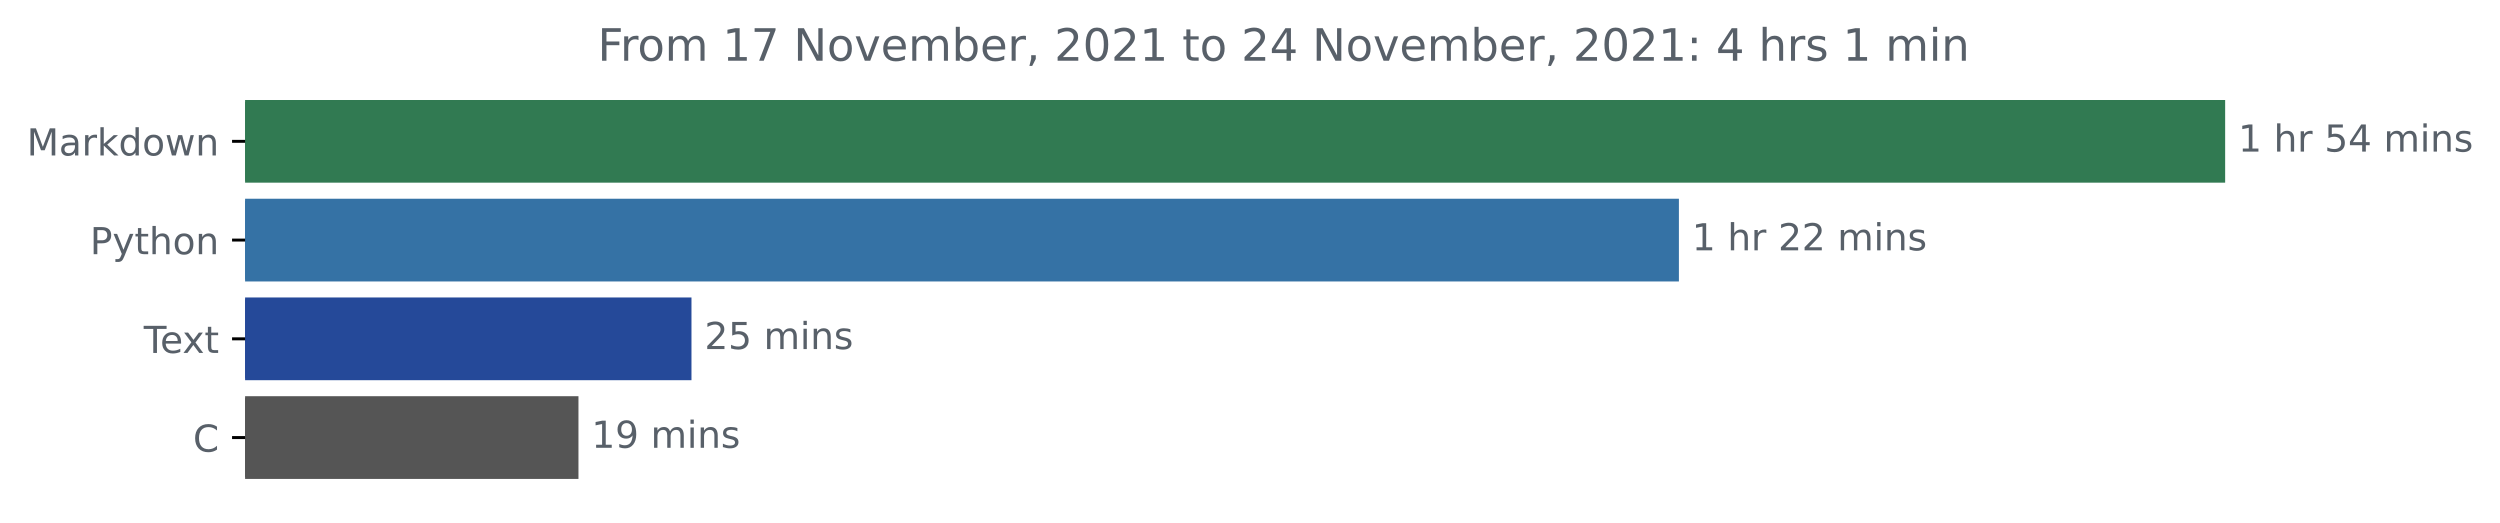
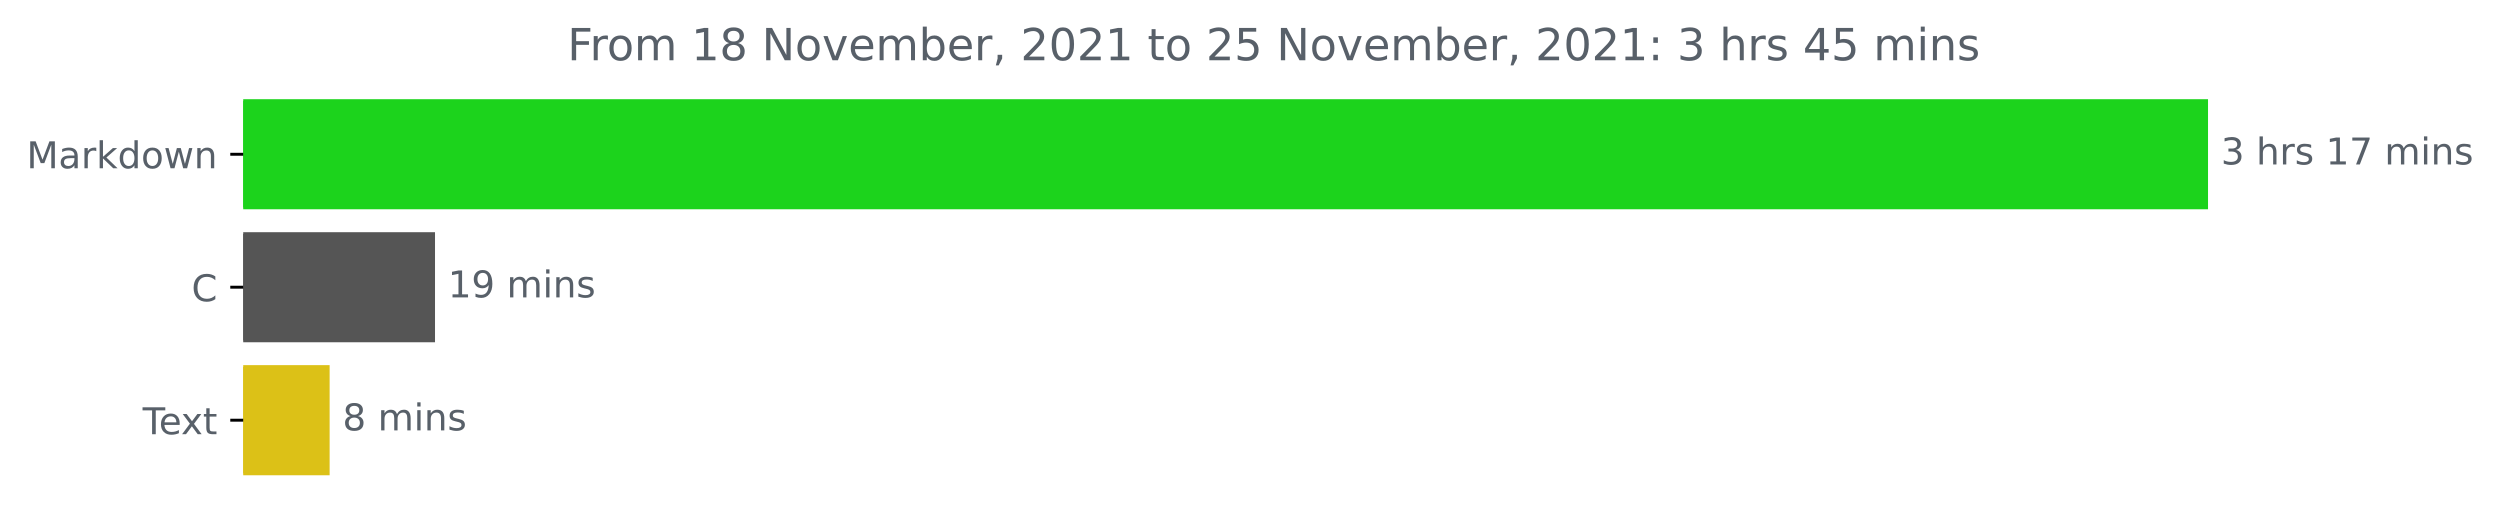
- <svg xmlns="http://www.w3.org/2000/svg" xmlns:xlink="http://www.w3.org/1999/xlink" height="140.398pt" version="1.1" viewBox="0 0 671.605 140.398" width="671.605pt">
+ <svg xmlns="http://www.w3.org/2000/svg" xmlns:xlink="http://www.w3.org/1999/xlink" height="140.398pt" version="1.1" viewBox="0 0 676.815 140.398" width="676.815pt">
  <defs>
    <style type="text/css">*{stroke-linecap:butt;stroke-linejoin:round;}</style>
  </defs>
  <g id="figure_1">
    <g id="patch_1">
-       <path d="M 0 140.398  L 671.605 140.398  L 671.605 0  L 0 0  z " style="fill:none;" />
+       <path d="M 0 140.398  L 676.815 140.398  L 676.815 0  L 0 0  z " style="fill:none;" />
    </g>
    <g id="axes_1">
      <g id="patch_2">
-         <path clip-path="url(#pe2acaba1d8)" d="M 65.841 27.358  L 597.269 27.358  L 597.269 48.579  L 65.841 48.579  z " style="fill:#317a52;stroke:#317a52;stroke-linejoin:miter;" />
+         <path clip-path="url(#p0110127a83)" d="M 65.841 27.358  L 597.269 27.358  L 597.269 56.158  L 65.841 56.158  z " style="fill:#1cd31c;stroke:#1cd31c;stroke-linejoin:miter;" />
      </g>
      <g id="patch_3">
-         <path clip-path="url(#pe2acaba1d8)" d="M 65.841 53.884  L 450.525 53.884  L 450.525 75.105  L 65.841 75.105  z " style="fill:#3572a5;stroke:#3572a5;stroke-linejoin:miter;" />
+         <path clip-path="url(#p0110127a83)" d="M 65.841 63.358  L 117.269 63.358  L 117.269 92.158  L 65.841 92.158  z " style="fill:#555555;stroke:#555555;stroke-linejoin:miter;" />
      </g>
      <g id="patch_4">
-         <path clip-path="url(#pe2acaba1d8)" d="M 65.841 80.411  L 185.26 80.411  L 185.26 101.632  L 65.841 101.632  z " style="fill:#254999;stroke:#254999;stroke-linejoin:miter;" />
-       </g>
-       <g id="patch_5">
-         <path clip-path="url(#pe2acaba1d8)" d="M 65.841 106.937  L 154.899 106.937  L 154.899 128.158  L 65.841 128.158  z " style="fill:#555555;stroke:#555555;stroke-linejoin:miter;" />
+         <path clip-path="url(#p0110127a83)" d="M 65.841 99.358  L 88.738 99.358  L 88.738 128.158  L 65.841 128.158  z " style="fill:#dcc117;stroke:#dcc117;stroke-linejoin:miter;" />
      </g>
      <g id="matplotlib.axis_1" />
      <g id="matplotlib.axis_2">
        <g id="ytick_1">
          <g id="line2d_1">
            <defs>
-               <path d="M 0 0  L -3.5 0  " id="mbc2c03f534" style="stroke:#000000;stroke-width:0.8;" />
+               <path d="M 0 0  L -3.5 0  " id="m5da5e311c7" style="stroke:#000000;stroke-width:0.8;" />
            </defs>
            <g>
-               <use style="stroke:#000000;stroke-width:0.8;" x="65.841" xlink:href="#mbc2c03f534" y="37.969" />
+               <use style="stroke:#000000;stroke-width:0.8;" x="65.841" xlink:href="#m5da5e311c7" y="41.758" />
            </g>
          </g>
          <g id="text_1">
-             <g style="fill:#586069;" transform="translate(7.2 41.76787)scale(0.1 -0.1)">
+             <g style="fill:#586069;" transform="translate(7.2 45.55734)scale(0.1 -0.1)">
              <defs>
                <path d="M 628 4666  L 1569 4666  L 2759 1491  L 3956 4666  L 4897 4666  L 4897 0  L 4281 0  L 4281 4097  L 3078 897  L 2444 897  L 1241 4097  L 1241 0  L 628 0  L 628 4666  z " id="DejaVuSans-4d" transform="scale(0.015625)" />
                <path d="M 2194 1759  Q 1497 1759 1228 1600  Q 959 1441 959 1056  Q 959 750 1161 570  Q 1363 391 1709 391  Q 2188 391 2477 730  Q 2766 1069 2766 1631  L 2766 1759  L 2194 1759  z M 3341 1997  L 3341 0  L 2766 0  L 2766 531  Q 2569 213 2275 61  Q 1981 -91 1556 -91  Q 1019 -91 701 211  Q 384 513 384 1019  Q 384 1609 779 1909  Q 1175 2209 1959 2209  L 2766 2209  L 2766 2266  Q 2766 2663 2505 2880  Q 2244 3097 1772 3097  Q 1472 3097 1187 3025  Q 903 2953 641 2809  L 641 3341  Q 956 3463 1253 3523  Q 1550 3584 1831 3584  Q 2591 3584 2966 3190  Q 3341 2797 3341 1997  z " id="DejaVuSans-61" transform="scale(0.015625)" />
                <path d="M 2631 2963  Q 2534 3019 2420 3045  Q 2306 3072 2169 3072  Q 1681 3072 1420 2755  Q 1159 2438 1159 1844  L 1159 0  L 581 0  L 581 3500  L 1159 3500  L 1159 2956  Q 1341 3275 1631 3429  Q 1922 3584 2338 3584  Q 2397 3584 2469 3576  Q 2541 3569 2628 3553  L 2631 2963  z " id="DejaVuSans-72" transform="scale(0.015625)" />
                <path d="M 581 4863  L 1159 4863  L 1159 1991  L 2875 3500  L 3609 3500  L 1753 1863  L 3688 0  L 2938 0  L 1159 1709  L 1159 0  L 581 0  L 581 4863  z " id="DejaVuSans-6b" transform="scale(0.015625)" />
                <path d="M 2906 2969  L 2906 4863  L 3481 4863  L 3481 0  L 2906 0  L 2906 525  Q 2725 213 2448 61  Q 2172 -91 1784 -91  Q 1150 -91 751 415  Q 353 922 353 1747  Q 353 2572 751 3078  Q 1150 3584 1784 3584  Q 2172 3584 2448 3432  Q 2725 3281 2906 2969  z M 947 1747  Q 947 1113 1208 752  Q 1469 391 1925 391  Q 2381 391 2643 752  Q 2906 1113 2906 1747  Q 2906 2381 2643 2742  Q 2381 3103 1925 3103  Q 1469 3103 1208 2742  Q 947 2381 947 1747  z " id="DejaVuSans-64" transform="scale(0.015625)" />
                <path d="M 1959 3097  Q 1497 3097 1228 2736  Q 959 2375 959 1747  Q 959 1119 1226 758  Q 1494 397 1959 397  Q 2419 397 2687 759  Q 2956 1122 2956 1747  Q 2956 2369 2687 2733  Q 2419 3097 1959 3097  z M 1959 3584  Q 2709 3584 3137 3096  Q 3566 2609 3566 1747  Q 3566 888 3137 398  Q 2709 -91 1959 -91  Q 1206 -91 779 398  Q 353 888 353 1747  Q 353 2609 779 3096  Q 1206 3584 1959 3584  z " id="DejaVuSans-6f" transform="scale(0.015625)" />
                <path d="M 269 3500  L 844 3500  L 1563 769  L 2278 3500  L 2956 3500  L 3675 769  L 4391 3500  L 4966 3500  L 4050 0  L 3372 0  L 2619 2869  L 1863 0  L 1184 0  L 269 3500  z " id="DejaVuSans-77" transform="scale(0.015625)" />
                <path d="M 3513 2113  L 3513 0  L 2938 0  L 2938 2094  Q 2938 2591 2744 2837  Q 2550 3084 2163 3084  Q 1697 3084 1428 2787  Q 1159 2491 1159 1978  L 1159 0  L 581 0  L 581 3500  L 1159 3500  L 1159 2956  Q 1366 3272 1645 3428  Q 1925 3584 2291 3584  Q 2894 3584 3203 3211  Q 3513 2838 3513 2113  z " id="DejaVuSans-6e" transform="scale(0.015625)" />
              </defs>
              <use xlink:href="#DejaVuSans-4d" />
              <use x="86.279" xlink:href="#DejaVuSans-61" />
              <use x="147.559" xlink:href="#DejaVuSans-72" />
              <use x="188.672" xlink:href="#DejaVuSans-6b" />
              <use x="246.582" xlink:href="#DejaVuSans-64" />
              <use x="310.059" xlink:href="#DejaVuSans-6f" />
              <use x="371.24" xlink:href="#DejaVuSans-77" />
              <use x="453.027" xlink:href="#DejaVuSans-6e" />
            </g>
          </g>
        </g>
        <g id="ytick_2">
          <g id="line2d_2">
            <g>
-               <use style="stroke:#000000;stroke-width:0.8;" x="65.841" xlink:href="#mbc2c03f534" y="64.495" />
+               <use style="stroke:#000000;stroke-width:0.8;" x="65.841" xlink:href="#m5da5e311c7" y="77.758" />
            </g>
          </g>
          <g id="text_2">
-             <g style="fill:#586069;" transform="translate(24.17813 68.29419)scale(0.1 -0.1)">
+             <g style="fill:#586069;" transform="translate(51.85781 81.55734)scale(0.1 -0.1)">
              <defs>
-                 <path d="M 1259 4147  L 1259 2394  L 2053 2394  Q 2494 2394 2734 2622  Q 2975 2850 2975 3272  Q 2975 3691 2734 3919  Q 2494 4147 2053 4147  L 1259 4147  z M 628 4666  L 2053 4666  Q 2838 4666 3239 4311  Q 3641 3956 3641 3272  Q 3641 2581 3239 2228  Q 2838 1875 2053 1875  L 1259 1875  L 1259 0  L 628 0  L 628 4666  z " id="DejaVuSans-50" transform="scale(0.015625)" />
-                 <path d="M 2059 -325  Q 1816 -950 1584 -1140  Q 1353 -1331 966 -1331  L 506 -1331  L 506 -850  L 844 -850  Q 1081 -850 1212 -737  Q 1344 -625 1503 -206  L 1606 56  L 191 3500  L 800 3500  L 1894 763  L 2988 3500  L 3597 3500  L 2059 -325  z " id="DejaVuSans-79" transform="scale(0.015625)" />
-                 <path d="M 1172 4494  L 1172 3500  L 2356 3500  L 2356 3053  L 1172 3053  L 1172 1153  Q 1172 725 1289 603  Q 1406 481 1766 481  L 2356 481  L 2356 0  L 1766 0  Q 1100 0 847 248  Q 594 497 594 1153  L 594 3053  L 172 3053  L 172 3500  L 594 3500  L 594 4494  L 1172 4494  z " id="DejaVuSans-74" transform="scale(0.015625)" />
-                 <path d="M 3513 2113  L 3513 0  L 2938 0  L 2938 2094  Q 2938 2591 2744 2837  Q 2550 3084 2163 3084  Q 1697 3084 1428 2787  Q 1159 2491 1159 1978  L 1159 0  L 581 0  L 581 4863  L 1159 4863  L 1159 2956  Q 1366 3272 1645 3428  Q 1925 3584 2291 3584  Q 2894 3584 3203 3211  Q 3513 2838 3513 2113  z " id="DejaVuSans-68" transform="scale(0.015625)" />
+                 <path d="M 4122 4306  L 4122 3641  Q 3803 3938 3442 4084  Q 3081 4231 2675 4231  Q 1875 4231 1450 3742  Q 1025 3253 1025 2328  Q 1025 1406 1450 917  Q 1875 428 2675 428  Q 3081 428 3442 575  Q 3803 722 4122 1019  L 4122 359  Q 3791 134 3420 21  Q 3050 -91 2638 -91  Q 1578 -91 968 557  Q 359 1206 359 2328  Q 359 3453 968 4101  Q 1578 4750 2638 4750  Q 3056 4750 3426 4639  Q 3797 4528 4122 4306  z " id="DejaVuSans-43" transform="scale(0.015625)" />
              </defs>
-               <use xlink:href="#DejaVuSans-50" />
-               <use x="60.303" xlink:href="#DejaVuSans-79" />
-               <use x="119.482" xlink:href="#DejaVuSans-74" />
-               <use x="158.691" xlink:href="#DejaVuSans-68" />
-               <use x="222.07" xlink:href="#DejaVuSans-6f" />
-               <use x="283.252" xlink:href="#DejaVuSans-6e" />
+               <use xlink:href="#DejaVuSans-43" />
            </g>
          </g>
        </g>
        <g id="ytick_3">
          <g id="line2d_3">
            <g>
-               <use style="stroke:#000000;stroke-width:0.8;" x="65.841" xlink:href="#mbc2c03f534" y="91.021" />
+               <use style="stroke:#000000;stroke-width:0.8;" x="65.841" xlink:href="#m5da5e311c7" y="113.758" />
            </g>
          </g>
          <g id="text_3">
-             <g style="fill:#586069;" transform="translate(38.61563 94.8205)scale(0.1 -0.1)">
+             <g style="fill:#586069;" transform="translate(38.61563 117.5573)scale(0.1 -0.1)">
              <defs>
                <path d="M -19 4666  L 3928 4666  L 3928 4134  L 2272 4134  L 2272 0  L 1638 0  L 1638 4134  L -19 4134  L -19 4666  z " id="DejaVuSans-54" transform="scale(0.015625)" />
                <path d="M 3597 1894  L 3597 1613  L 953 1613  Q 991 1019 1311 708  Q 1631 397 2203 397  Q 2534 397 2845 478  Q 3156 559 3463 722  L 3463 178  Q 3153 47 2828 -22  Q 2503 -91 2169 -91  Q 1331 -91 842 396  Q 353 884 353 1716  Q 353 2575 817 3079  Q 1281 3584 2069 3584  Q 2775 3584 3186 3129  Q 3597 2675 3597 1894  z M 3022 2063  Q 3016 2534 2758 2815  Q 2500 3097 2075 3097  Q 1594 3097 1305 2825  Q 1016 2553 972 2059  L 3022 2063  z " id="DejaVuSans-65" transform="scale(0.015625)" />
                <path d="M 3513 3500  L 2247 1797  L 3578 0  L 2900 0  L 1881 1375  L 863 0  L 184 0  L 1544 1831  L 300 3500  L 978 3500  L 1906 2253  L 2834 3500  L 3513 3500  z " id="DejaVuSans-78" transform="scale(0.015625)" />
+                 <path d="M 1172 4494  L 1172 3500  L 2356 3500  L 2356 3053  L 1172 3053  L 1172 1153  Q 1172 725 1289 603  Q 1406 481 1766 481  L 2356 481  L 2356 0  L 1766 0  Q 1100 0 847 248  Q 594 497 594 1153  L 594 3053  L 172 3053  L 172 3500  L 594 3500  L 594 4494  L 1172 4494  z " id="DejaVuSans-74" transform="scale(0.015625)" />
              </defs>
              <use xlink:href="#DejaVuSans-54" />
              <use x="44.084" xlink:href="#DejaVuSans-65" />
              <use x="103.857" xlink:href="#DejaVuSans-78" />
              <use x="163.037" xlink:href="#DejaVuSans-74" />
            </g>
          </g>
        </g>
-         <g id="ytick_4">
-           <g id="line2d_4">
-             <g>
-               <use style="stroke:#000000;stroke-width:0.8;" x="65.841" xlink:href="#mbc2c03f534" y="117.548" />
-             </g>
-           </g>
-           <g id="text_4">
-             <g style="fill:#586069;" transform="translate(51.85781 121.3468)scale(0.1 -0.1)">
-               <defs>
-                 <path d="M 4122 4306  L 4122 3641  Q 3803 3938 3442 4084  Q 3081 4231 2675 4231  Q 1875 4231 1450 3742  Q 1025 3253 1025 2328  Q 1025 1406 1450 917  Q 1875 428 2675 428  Q 3081 428 3442 575  Q 3803 722 4122 1019  L 4122 359  Q 3791 134 3420 21  Q 3050 -91 2638 -91  Q 1578 -91 968 557  Q 359 1206 359 2328  Q 359 3453 968 4101  Q 1578 4750 2638 4750  Q 3056 4750 3426 4639  Q 3797 4528 4122 4306  z " id="DejaVuSans-43" transform="scale(0.015625)" />
-               </defs>
-               <use xlink:href="#DejaVuSans-43" />
-             </g>
-           </g>
-         </g>
-       </g>
-       <g id="text_5">
-         <g style="fill:#586069;" transform="translate(601.2692 40.72803)scale(0.1 -0.1)">
-           <defs>
+       </g>
+       <g id="text_4">
+         <g style="fill:#586069;" transform="translate(601.2692 44.5175)scale(0.1 -0.1)">
+           <defs>
+             <path d="M 2597 2516  Q 3050 2419 3304 2112  Q 3559 1806 3559 1356  Q 3559 666 3084 287  Q 2609 -91 1734 -91  Q 1441 -91 1130 -33  Q 819 25 488 141  L 488 750  Q 750 597 1062 519  Q 1375 441 1716 441  Q 2309 441 2620 675  Q 2931 909 2931 1356  Q 2931 1769 2642 2001  Q 2353 2234 1838 2234  L 1294 2234  L 1294 2753  L 1863 2753  Q 2328 2753 2575 2939  Q 2822 3125 2822 3475  Q 2822 3834 2567 4026  Q 2313 4219 1838 4219  Q 1578 4219 1281 4162  Q 984 4106 628 3988  L 628 4550  Q 988 4650 1302 4700  Q 1616 4750 1894 4750  Q 2613 4750 3031 4423  Q 3450 4097 3450 3541  Q 3450 3153 3228 2886  Q 3006 2619 2597 2516  z " id="DejaVuSans-33" transform="scale(0.015625)" />
+             <path id="DejaVuSans-20" transform="scale(0.015625)" />
+             <path d="M 3513 2113  L 3513 0  L 2938 0  L 2938 2094  Q 2938 2591 2744 2837  Q 2550 3084 2163 3084  Q 1697 3084 1428 2787  Q 1159 2491 1159 1978  L 1159 0  L 581 0  L 581 4863  L 1159 4863  L 1159 2956  Q 1366 3272 1645 3428  Q 1925 3584 2291 3584  Q 2894 3584 3203 3211  Q 3513 2838 3513 2113  z " id="DejaVuSans-68" transform="scale(0.015625)" />
+             <path d="M 2834 3397  L 2834 2853  Q 2591 2978 2328 3040  Q 2066 3103 1784 3103  Q 1356 3103 1142 2972  Q 928 2841 928 2578  Q 928 2378 1081 2264  Q 1234 2150 1697 2047  L 1894 2003  Q 2506 1872 2764 1633  Q 3022 1394 3022 966  Q 3022 478 2636 193  Q 2250 -91 1575 -91  Q 1294 -91 989 -36  Q 684 19 347 128  L 347 722  Q 666 556 975 473  Q 1284 391 1588 391  Q 1994 391 2212 530  Q 2431 669 2431 922  Q 2431 1156 2273 1281  Q 2116 1406 1581 1522  L 1381 1569  Q 847 1681 609 1914  Q 372 2147 372 2553  Q 372 3047 722 3315  Q 1072 3584 1716 3584  Q 2034 3584 2315 3537  Q 2597 3491 2834 3397  z " id="DejaVuSans-73" transform="scale(0.015625)" />
            <path d="M 794 531  L 1825 531  L 1825 4091  L 703 3866  L 703 4441  L 1819 4666  L 2450 4666  L 2450 531  L 3481 531  L 3481 0  L 794 0  L 794 531  z " id="DejaVuSans-31" transform="scale(0.015625)" />
-             <path id="DejaVuSans-20" transform="scale(0.015625)" />
-             <path d="M 691 4666  L 3169 4666  L 3169 4134  L 1269 4134  L 1269 2991  Q 1406 3038 1543 3061  Q 1681 3084 1819 3084  Q 2600 3084 3056 2656  Q 3513 2228 3513 1497  Q 3513 744 3044 326  Q 2575 -91 1722 -91  Q 1428 -91 1123 -41  Q 819 9 494 109  L 494 744  Q 775 591 1075 516  Q 1375 441 1709 441  Q 2250 441 2565 725  Q 2881 1009 2881 1497  Q 2881 1984 2565 2268  Q 2250 2553 1709 2553  Q 1456 2553 1204 2497  Q 953 2441 691 2322  L 691 4666  z " id="DejaVuSans-35" transform="scale(0.015625)" />
-             <path d="M 2419 4116  L 825 1625  L 2419 1625  L 2419 4116  z M 2253 4666  L 3047 4666  L 3047 1625  L 3713 1625  L 3713 1100  L 3047 1100  L 3047 0  L 2419 0  L 2419 1100  L 313 1100  L 313 1709  L 2253 4666  z " id="DejaVuSans-34" transform="scale(0.015625)" />
+             <path d="M 525 4666  L 3525 4666  L 3525 4397  L 1831 0  L 1172 0  L 2766 4134  L 525 4134  L 525 4666  z " id="DejaVuSans-37" transform="scale(0.015625)" />
            <path d="M 3328 2828  Q 3544 3216 3844 3400  Q 4144 3584 4550 3584  Q 5097 3584 5394 3201  Q 5691 2819 5691 2113  L 5691 0  L 5113 0  L 5113 2094  Q 5113 2597 4934 2840  Q 4756 3084 4391 3084  Q 3944 3084 3684 2787  Q 3425 2491 3425 1978  L 3425 0  L 2847 0  L 2847 2094  Q 2847 2600 2669 2842  Q 2491 3084 2119 3084  Q 1678 3084 1418 2786  Q 1159 2488 1159 1978  L 1159 0  L 581 0  L 581 3500  L 1159 3500  L 1159 2956  Q 1356 3278 1631 3431  Q 1906 3584 2284 3584  Q 2666 3584 2933 3390  Q 3200 3197 3328 2828  z " id="DejaVuSans-6d" transform="scale(0.015625)" />
            <path d="M 603 3500  L 1178 3500  L 1178 0  L 603 0  L 603 3500  z M 603 4863  L 1178 4863  L 1178 4134  L 603 4134  L 603 4863  z " id="DejaVuSans-69" transform="scale(0.015625)" />
-             <path d="M 2834 3397  L 2834 2853  Q 2591 2978 2328 3040  Q 2066 3103 1784 3103  Q 1356 3103 1142 2972  Q 928 2841 928 2578  Q 928 2378 1081 2264  Q 1234 2150 1697 2047  L 1894 2003  Q 2506 1872 2764 1633  Q 3022 1394 3022 966  Q 3022 478 2636 193  Q 2250 -91 1575 -91  Q 1294 -91 989 -36  Q 684 19 347 128  L 347 722  Q 666 556 975 473  Q 1284 391 1588 391  Q 1994 391 2212 530  Q 2431 669 2431 922  Q 2431 1156 2273 1281  Q 2116 1406 1581 1522  L 1381 1569  Q 847 1681 609 1914  Q 372 2147 372 2553  Q 372 3047 722 3315  Q 1072 3584 1716 3584  Q 2034 3584 2315 3537  Q 2597 3491 2834 3397  z " id="DejaVuSans-73" transform="scale(0.015625)" />
-           </defs>
-           <use xlink:href="#DejaVuSans-31" />
+           </defs>
+           <use xlink:href="#DejaVuSans-33" />
          <use x="63.623" xlink:href="#DejaVuSans-20" />
          <use x="95.41" xlink:href="#DejaVuSans-68" />
          <use x="158.789" xlink:href="#DejaVuSans-72" />
-           <use x="199.902" xlink:href="#DejaVuSans-20" />
-           <use x="231.689" xlink:href="#DejaVuSans-35" />
-           <use x="295.312" xlink:href="#DejaVuSans-34" />
-           <use x="358.936" xlink:href="#DejaVuSans-20" />
-           <use x="390.723" xlink:href="#DejaVuSans-6d" />
-           <use x="488.135" xlink:href="#DejaVuSans-69" />
-           <use x="515.918" xlink:href="#DejaVuSans-6e" />
-           <use x="579.297" xlink:href="#DejaVuSans-73" />
-         </g>
-       </g>
-       <g id="text_6">
-         <g style="fill:#586069;" transform="translate(454.5247 67.25434)scale(0.1 -0.1)">
-           <defs>
-             <path d="M 1228 531  L 3431 531  L 3431 0  L 469 0  L 469 531  Q 828 903 1448 1529  Q 2069 2156 2228 2338  Q 2531 2678 2651 2914  Q 2772 3150 2772 3378  Q 2772 3750 2511 3984  Q 2250 4219 1831 4219  Q 1534 4219 1204 4116  Q 875 4013 500 3803  L 500 4441  Q 881 4594 1212 4672  Q 1544 4750 1819 4750  Q 2544 4750 2975 4387  Q 3406 4025 3406 3419  Q 3406 3131 3298 2873  Q 3191 2616 2906 2266  Q 2828 2175 2409 1742  Q 1991 1309 1228 531  z " id="DejaVuSans-32" transform="scale(0.015625)" />
-           </defs>
-           <use xlink:href="#DejaVuSans-31" />
-           <use x="63.623" xlink:href="#DejaVuSans-20" />
-           <use x="95.41" xlink:href="#DejaVuSans-68" />
-           <use x="158.789" xlink:href="#DejaVuSans-72" />
-           <use x="199.902" xlink:href="#DejaVuSans-20" />
-           <use x="231.689" xlink:href="#DejaVuSans-32" />
-           <use x="295.312" xlink:href="#DejaVuSans-32" />
-           <use x="358.936" xlink:href="#DejaVuSans-20" />
-           <use x="390.723" xlink:href="#DejaVuSans-6d" />
-           <use x="488.135" xlink:href="#DejaVuSans-69" />
-           <use x="515.918" xlink:href="#DejaVuSans-6e" />
-           <use x="579.297" xlink:href="#DejaVuSans-73" />
-         </g>
-       </g>
-       <g id="text_7">
-         <g style="fill:#586069;" transform="translate(189.2602 93.78066)scale(0.1 -0.1)">
-           <use xlink:href="#DejaVuSans-32" />
-           <use x="63.623" xlink:href="#DejaVuSans-35" />
-           <use x="127.246" xlink:href="#DejaVuSans-20" />
-           <use x="159.033" xlink:href="#DejaVuSans-6d" />
-           <use x="256.445" xlink:href="#DejaVuSans-69" />
-           <use x="284.229" xlink:href="#DejaVuSans-6e" />
-           <use x="347.607" xlink:href="#DejaVuSans-73" />
-         </g>
-       </g>
-       <g id="text_8">
-         <g style="fill:#586069;" transform="translate(158.8993 120.307)scale(0.1 -0.1)">
+           <use x="199.902" xlink:href="#DejaVuSans-73" />
+           <use x="252.002" xlink:href="#DejaVuSans-20" />
+           <use x="283.789" xlink:href="#DejaVuSans-31" />
+           <use x="347.412" xlink:href="#DejaVuSans-37" />
+           <use x="411.035" xlink:href="#DejaVuSans-20" />
+           <use x="442.822" xlink:href="#DejaVuSans-6d" />
+           <use x="540.234" xlink:href="#DejaVuSans-69" />
+           <use x="568.018" xlink:href="#DejaVuSans-6e" />
+           <use x="631.396" xlink:href="#DejaVuSans-73" />
+         </g>
+       </g>
+       <g id="text_5">
+         <g style="fill:#586069;" transform="translate(121.2692 80.5175)scale(0.1 -0.1)">
          <defs>
            <path d="M 703 97  L 703 672  Q 941 559 1184 500  Q 1428 441 1663 441  Q 2288 441 2617 861  Q 2947 1281 2994 2138  Q 2813 1869 2534 1725  Q 2256 1581 1919 1581  Q 1219 1581 811 2004  Q 403 2428 403 3163  Q 403 3881 828 4315  Q 1253 4750 1959 4750  Q 2769 4750 3195 4129  Q 3622 3509 3622 2328  Q 3622 1225 3098 567  Q 2575 -91 1691 -91  Q 1453 -91 1209 -44  Q 966 3 703 97  z M 1959 2075  Q 2384 2075 2632 2365  Q 2881 2656 2881 3163  Q 2881 3666 2632 3958  Q 2384 4250 1959 4250  Q 1534 4250 1286 3958  Q 1038 3666 1038 3163  Q 1038 2656 1286 2365  Q 1534 2075 1959 2075  z " id="DejaVuSans-39" transform="scale(0.015625)" />
          </defs>
          <use xlink:href="#DejaVuSans-31" />
          <use x="63.623" xlink:href="#DejaVuSans-39" />
          <use x="127.246" xlink:href="#DejaVuSans-20" />
          <use x="159.033" xlink:href="#DejaVuSans-6d" />
          <use x="256.445" xlink:href="#DejaVuSans-69" />
          <use x="284.229" xlink:href="#DejaVuSans-6e" />
          <use x="347.607" xlink:href="#DejaVuSans-73" />
        </g>
      </g>
-       <g id="text_9">
-         <g style="fill:#586069;" transform="translate(160.56 16.31812)scale(0.12 -0.12)">
+       <g id="text_6">
+         <g style="fill:#586069;" transform="translate(92.73815 116.5175)scale(0.1 -0.1)">
+           <defs>
+             <path d="M 2034 2216  Q 1584 2216 1326 1975  Q 1069 1734 1069 1313  Q 1069 891 1326 650  Q 1584 409 2034 409  Q 2484 409 2743 651  Q 3003 894 3003 1313  Q 3003 1734 2745 1975  Q 2488 2216 2034 2216  z M 1403 2484  Q 997 2584 770 2862  Q 544 3141 544 3541  Q 544 4100 942 4425  Q 1341 4750 2034 4750  Q 2731 4750 3128 4425  Q 3525 4100 3525 3541  Q 3525 3141 3298 2862  Q 3072 2584 2669 2484  Q 3125 2378 3379 2068  Q 3634 1759 3634 1313  Q 3634 634 3220 271  Q 2806 -91 2034 -91  Q 1263 -91 848 271  Q 434 634 434 1313  Q 434 1759 690 2068  Q 947 2378 1403 2484  z M 1172 3481  Q 1172 3119 1398 2916  Q 1625 2713 2034 2713  Q 2441 2713 2670 2916  Q 2900 3119 2900 3481  Q 2900 3844 2670 4047  Q 2441 4250 2034 4250  Q 1625 4250 1398 4047  Q 1172 3844 1172 3481  z " id="DejaVuSans-38" transform="scale(0.015625)" />
+           </defs>
+           <use xlink:href="#DejaVuSans-38" />
+           <use x="63.623" xlink:href="#DejaVuSans-20" />
+           <use x="95.41" xlink:href="#DejaVuSans-6d" />
+           <use x="192.822" xlink:href="#DejaVuSans-69" />
+           <use x="220.605" xlink:href="#DejaVuSans-6e" />
+           <use x="283.984" xlink:href="#DejaVuSans-73" />
+         </g>
+       </g>
+       <g id="text_7">
+         <g style="fill:#586069;" transform="translate(153.6169 16.31812)scale(0.12 -0.12)">
          <defs>
            <path d="M 628 4666  L 3309 4666  L 3309 4134  L 1259 4134  L 1259 2759  L 3109 2759  L 3109 2228  L 1259 2228  L 1259 0  L 628 0  L 628 4666  z " id="DejaVuSans-46" transform="scale(0.015625)" />
-             <path d="M 525 4666  L 3525 4666  L 3525 4397  L 1831 0  L 1172 0  L 2766 4134  L 525 4134  L 525 4666  z " id="DejaVuSans-37" transform="scale(0.015625)" />
            <path d="M 628 4666  L 1478 4666  L 3547 763  L 3547 4666  L 4159 4666  L 4159 0  L 3309 0  L 1241 3903  L 1241 0  L 628 0  L 628 4666  z " id="DejaVuSans-4e" transform="scale(0.015625)" />
            <path d="M 191 3500  L 800 3500  L 1894 563  L 2988 3500  L 3597 3500  L 2284 0  L 1503 0  L 191 3500  z " id="DejaVuSans-76" transform="scale(0.015625)" />
            <path d="M 3116 1747  Q 3116 2381 2855 2742  Q 2594 3103 2138 3103  Q 1681 3103 1420 2742  Q 1159 2381 1159 1747  Q 1159 1113 1420 752  Q 1681 391 2138 391  Q 2594 391 2855 752  Q 3116 1113 3116 1747  z M 1159 2969  Q 1341 3281 1617 3432  Q 1894 3584 2278 3584  Q 2916 3584 3314 3078  Q 3713 2572 3713 1747  Q 3713 922 3314 415  Q 2916 -91 2278 -91  Q 1894 -91 1617 61  Q 1341 213 1159 525  L 1159 0  L 581 0  L 581 4863  L 1159 4863  L 1159 2969  z " id="DejaVuSans-62" transform="scale(0.015625)" />
            <path d="M 750 794  L 1409 794  L 1409 256  L 897 -744  L 494 -744  L 750 256  L 750 794  z " id="DejaVuSans-2c" transform="scale(0.015625)" />
+             <path d="M 1228 531  L 3431 531  L 3431 0  L 469 0  L 469 531  Q 828 903 1448 1529  Q 2069 2156 2228 2338  Q 2531 2678 2651 2914  Q 2772 3150 2772 3378  Q 2772 3750 2511 3984  Q 2250 4219 1831 4219  Q 1534 4219 1204 4116  Q 875 4013 500 3803  L 500 4441  Q 881 4594 1212 4672  Q 1544 4750 1819 4750  Q 2544 4750 2975 4387  Q 3406 4025 3406 3419  Q 3406 3131 3298 2873  Q 3191 2616 2906 2266  Q 2828 2175 2409 1742  Q 1991 1309 1228 531  z " id="DejaVuSans-32" transform="scale(0.015625)" />
            <path d="M 2034 4250  Q 1547 4250 1301 3770  Q 1056 3291 1056 2328  Q 1056 1369 1301 889  Q 1547 409 2034 409  Q 2525 409 2770 889  Q 3016 1369 3016 2328  Q 3016 3291 2770 3770  Q 2525 4250 2034 4250  z M 2034 4750  Q 2819 4750 3233 4129  Q 3647 3509 3647 2328  Q 3647 1150 3233 529  Q 2819 -91 2034 -91  Q 1250 -91 836 529  Q 422 1150 422 2328  Q 422 3509 836 4129  Q 1250 4750 2034 4750  z " id="DejaVuSans-30" transform="scale(0.015625)" />
+             <path d="M 691 4666  L 3169 4666  L 3169 4134  L 1269 4134  L 1269 2991  Q 1406 3038 1543 3061  Q 1681 3084 1819 3084  Q 2600 3084 3056 2656  Q 3513 2228 3513 1497  Q 3513 744 3044 326  Q 2575 -91 1722 -91  Q 1428 -91 1123 -41  Q 819 9 494 109  L 494 744  Q 775 591 1075 516  Q 1375 441 1709 441  Q 2250 441 2565 725  Q 2881 1009 2881 1497  Q 2881 1984 2565 2268  Q 2250 2553 1709 2553  Q 1456 2553 1204 2497  Q 953 2441 691 2322  L 691 4666  z " id="DejaVuSans-35" transform="scale(0.015625)" />
            <path d="M 750 794  L 1409 794  L 1409 0  L 750 0  L 750 794  z M 750 3309  L 1409 3309  L 1409 2516  L 750 2516  L 750 3309  z " id="DejaVuSans-3a" transform="scale(0.015625)" />
+             <path d="M 2419 4116  L 825 1625  L 2419 1625  L 2419 4116  z M 2253 4666  L 3047 4666  L 3047 1625  L 3713 1625  L 3713 1100  L 3047 1100  L 3047 0  L 2419 0  L 2419 1100  L 313 1100  L 313 1709  L 2253 4666  z " id="DejaVuSans-34" transform="scale(0.015625)" />
          </defs>
          <use xlink:href="#DejaVuSans-46" />
          <use x="50.27" xlink:href="#DejaVuSans-72" />
          <use x="89.133" xlink:href="#DejaVuSans-6f" />
          <use x="150.314" xlink:href="#DejaVuSans-6d" />
          <use x="247.727" xlink:href="#DejaVuSans-20" />
          <use x="279.514" xlink:href="#DejaVuSans-31" />
-           <use x="343.137" xlink:href="#DejaVuSans-37" />
+           <use x="343.137" xlink:href="#DejaVuSans-38" />
          <use x="406.76" xlink:href="#DejaVuSans-20" />
          <use x="438.547" xlink:href="#DejaVuSans-4e" />
          <use x="513.352" xlink:href="#DejaVuSans-6f" />
          <use x="574.533" xlink:href="#DejaVuSans-76" />
          <use x="633.713" xlink:href="#DejaVuSans-65" />
          <use x="695.236" xlink:href="#DejaVuSans-6d" />
          <use x="792.648" xlink:href="#DejaVuSans-62" />
          <use x="856.125" xlink:href="#DejaVuSans-65" />
          <use x="917.648" xlink:href="#DejaVuSans-72" />
          <use x="958.762" xlink:href="#DejaVuSans-2c" />
          <use x="990.549" xlink:href="#DejaVuSans-20" />
          <use x="1022.336" xlink:href="#DejaVuSans-32" />
          <use x="1085.959" xlink:href="#DejaVuSans-30" />
          <use x="1149.582" xlink:href="#DejaVuSans-32" />
          <use x="1213.205" xlink:href="#DejaVuSans-31" />
          <use x="1276.828" xlink:href="#DejaVuSans-20" />
          <use x="1308.615" xlink:href="#DejaVuSans-74" />
          <use x="1347.824" xlink:href="#DejaVuSans-6f" />
          <use x="1409.006" xlink:href="#DejaVuSans-20" />
          <use x="1440.793" xlink:href="#DejaVuSans-32" />
-           <use x="1504.416" xlink:href="#DejaVuSans-34" />
+           <use x="1504.416" xlink:href="#DejaVuSans-35" />
          <use x="1568.039" xlink:href="#DejaVuSans-20" />
          <use x="1599.826" xlink:href="#DejaVuSans-4e" />
          <use x="1674.631" xlink:href="#DejaVuSans-6f" />
          <use x="1735.812" xlink:href="#DejaVuSans-76" />
          <use x="1794.992" xlink:href="#DejaVuSans-65" />
          <use x="1856.516" xlink:href="#DejaVuSans-6d" />
          <use x="1953.928" xlink:href="#DejaVuSans-62" />
          <use x="2017.404" xlink:href="#DejaVuSans-65" />
          <use x="2078.928" xlink:href="#DejaVuSans-72" />
          <use x="2120.041" xlink:href="#DejaVuSans-2c" />
          <use x="2151.828" xlink:href="#DejaVuSans-20" />
          <use x="2183.615" xlink:href="#DejaVuSans-32" />
          <use x="2247.238" xlink:href="#DejaVuSans-30" />
          <use x="2310.861" xlink:href="#DejaVuSans-32" />
          <use x="2374.484" xlink:href="#DejaVuSans-31" />
          <use x="2438.107" xlink:href="#DejaVuSans-3a" />
          <use x="2471.799" xlink:href="#DejaVuSans-20" />
-           <use x="2503.586" xlink:href="#DejaVuSans-34" />
+           <use x="2503.586" xlink:href="#DejaVuSans-33" />
          <use x="2567.209" xlink:href="#DejaVuSans-20" />
          <use x="2598.996" xlink:href="#DejaVuSans-68" />
          <use x="2662.375" xlink:href="#DejaVuSans-72" />
          <use x="2703.488" xlink:href="#DejaVuSans-73" />
          <use x="2755.588" xlink:href="#DejaVuSans-20" />
-           <use x="2787.375" xlink:href="#DejaVuSans-31" />
-           <use x="2850.998" xlink:href="#DejaVuSans-20" />
-           <use x="2882.785" xlink:href="#DejaVuSans-6d" />
-           <use x="2980.197" xlink:href="#DejaVuSans-69" />
-           <use x="3007.98" xlink:href="#DejaVuSans-6e" />
+           <use x="2787.375" xlink:href="#DejaVuSans-34" />
+           <use x="2850.998" xlink:href="#DejaVuSans-35" />
+           <use x="2914.621" xlink:href="#DejaVuSans-20" />
+           <use x="2946.408" xlink:href="#DejaVuSans-6d" />
+           <use x="3043.82" xlink:href="#DejaVuSans-69" />
+           <use x="3071.604" xlink:href="#DejaVuSans-6e" />
+           <use x="3134.982" xlink:href="#DejaVuSans-73" />
        </g>
      </g>
    </g>
  </g>
  <defs>
-     <clipPath id="pe2acaba1d8">
+     <clipPath id="p0110127a83">
      <rect height="110.88" width="558" x="65.841" y="22.318" />
    </clipPath>
  </defs>
</svg>
